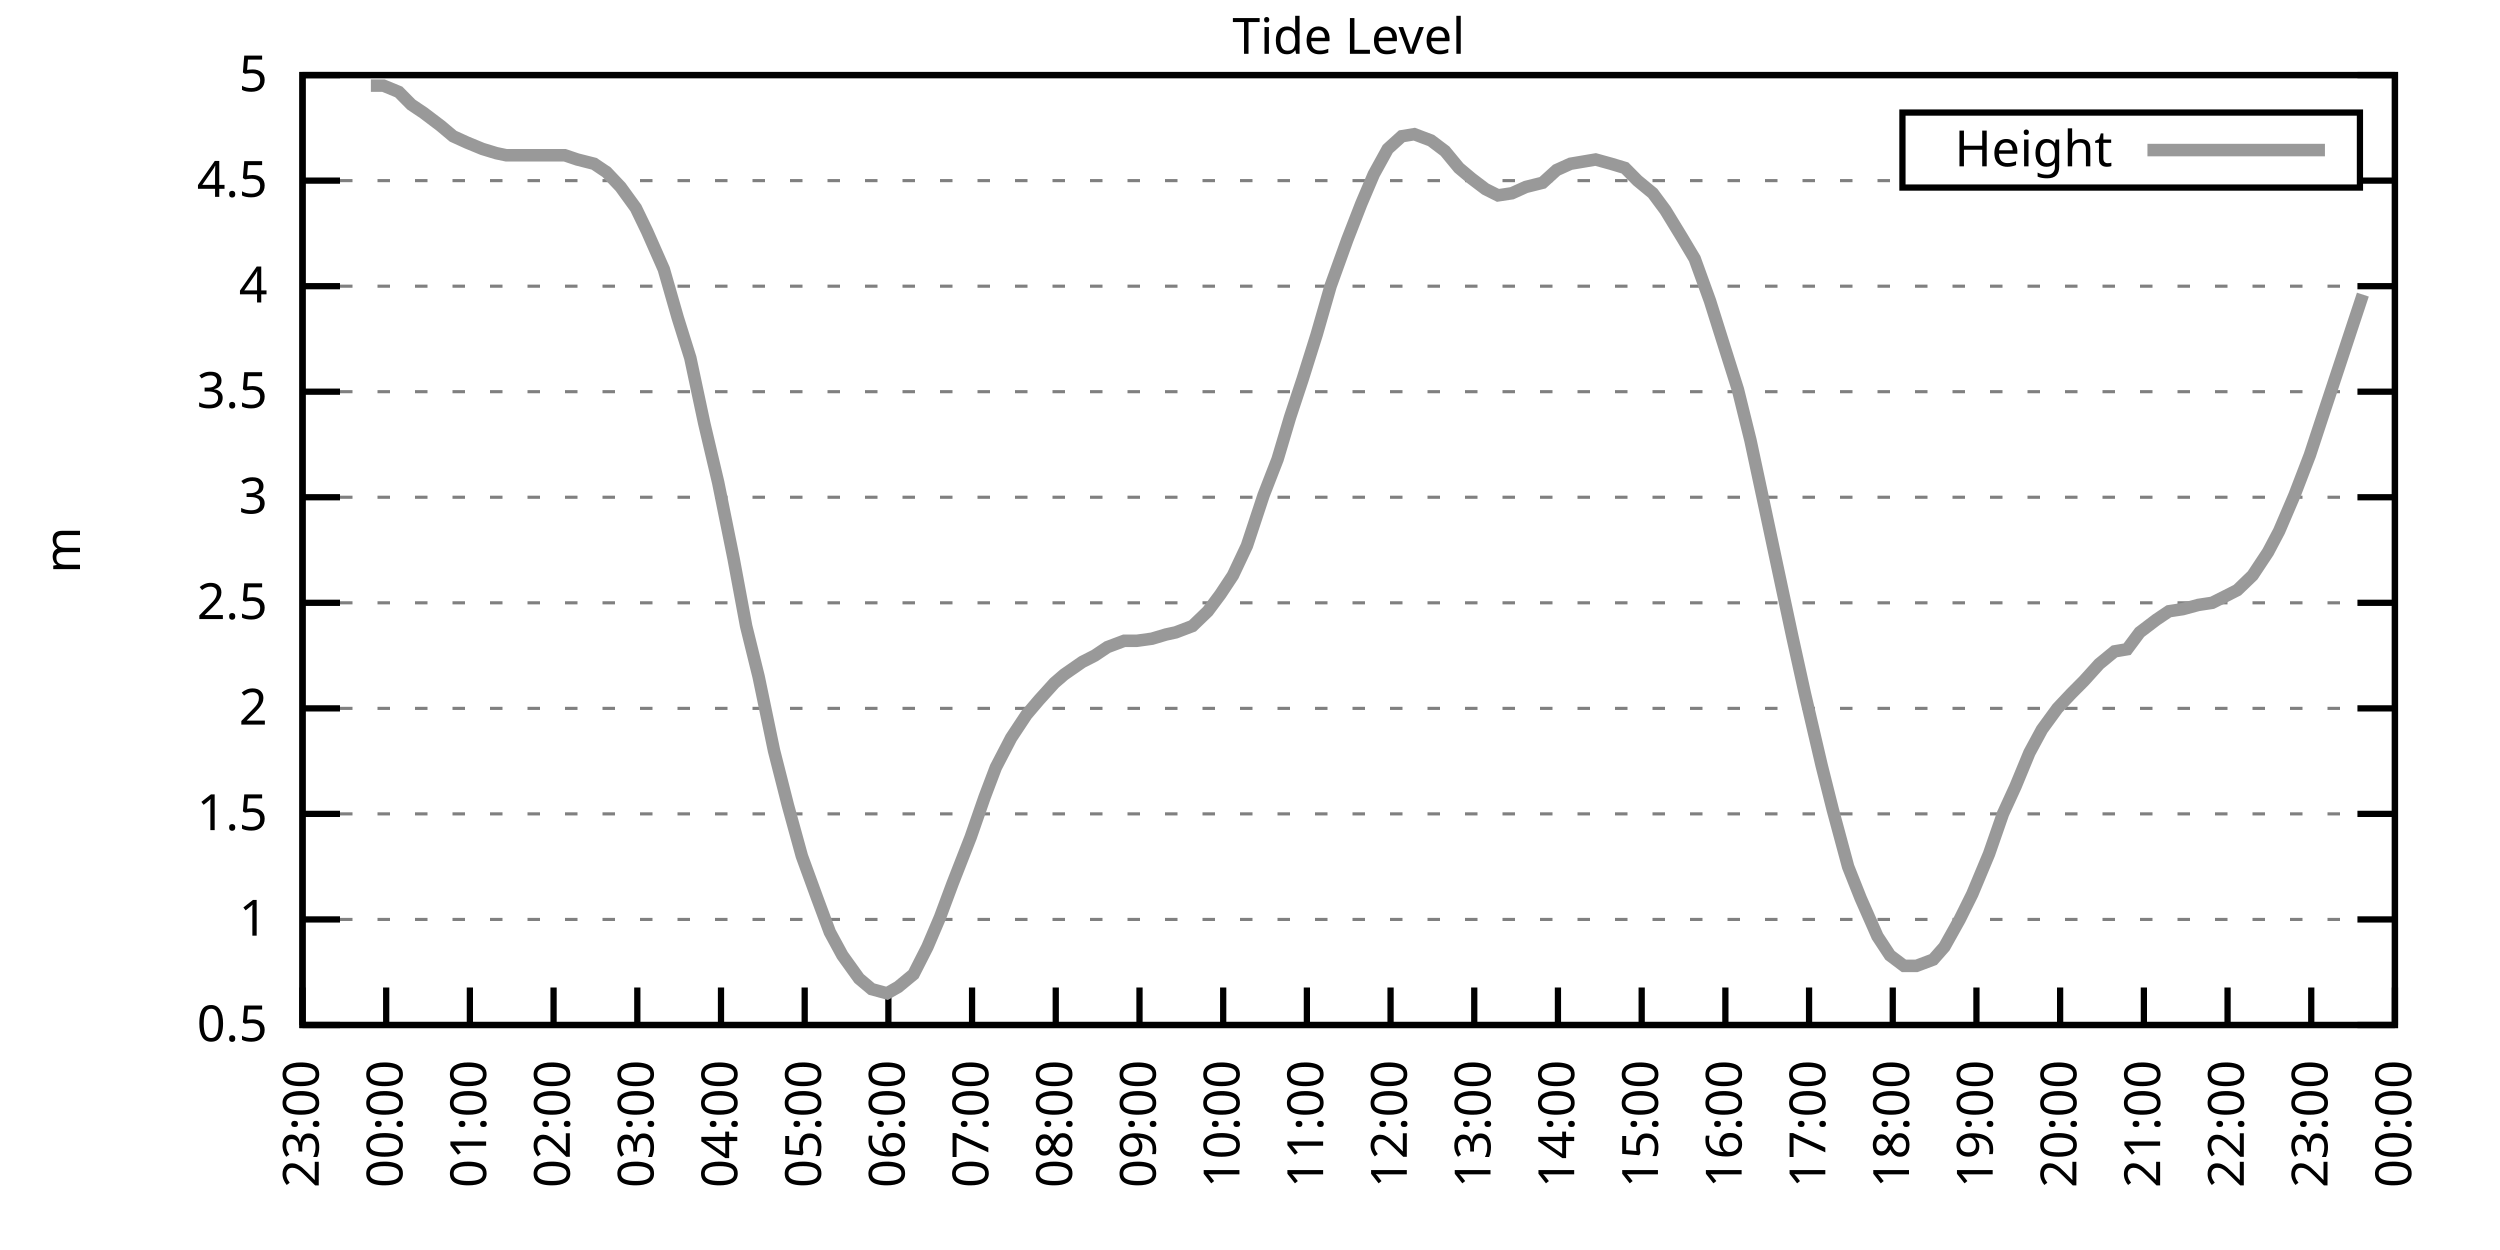
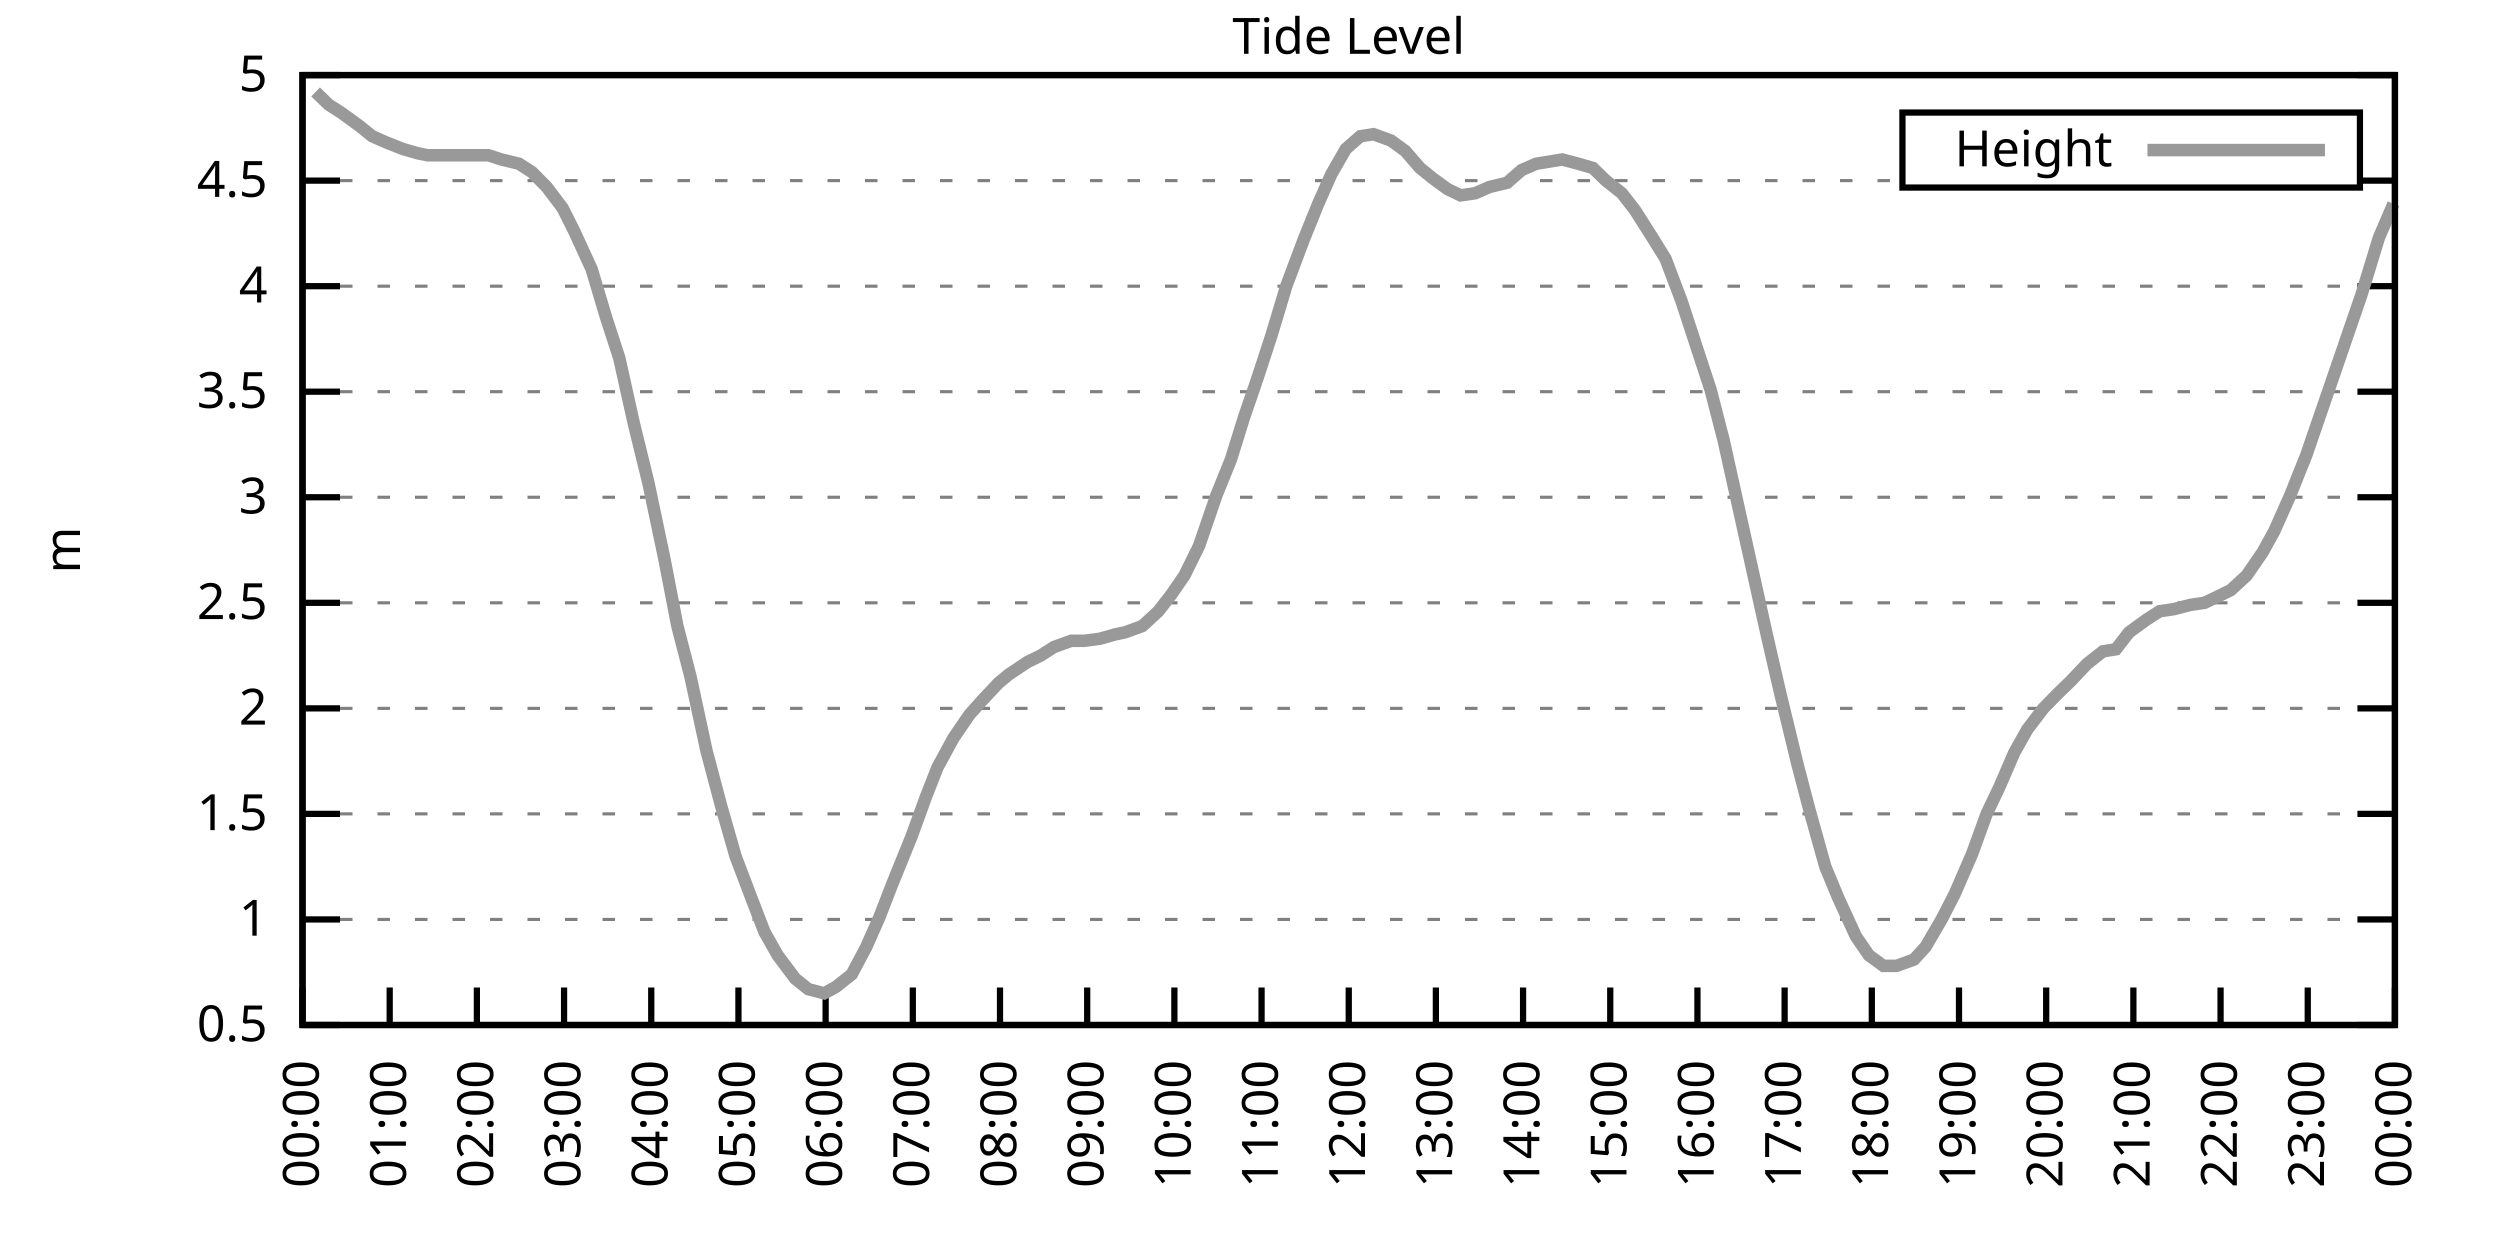
<svg xmlns="http://www.w3.org/2000/svg" xmlns:xlink="http://www.w3.org/1999/xlink" width="400" height="200" viewBox="0 0 400 200">
  <g id="gnuplot_canvas">
    <rect x="0" y="0" width="400" height="200" fill="none" />
    <defs>
      <circle id="gpDot" r="0.5" stroke-width="0.5" stroke="currentColor" />
      <path id="gpPt0" stroke-width="0.333" stroke="currentColor" d="M-1,0 h2 M0,-1 v2" />
      <path id="gpPt1" stroke-width="0.333" stroke="currentColor" d="M-1,-1 L1,1 M1,-1 L-1,1" />
      <path id="gpPt2" stroke-width="0.333" stroke="currentColor" d="M-1,0 L1,0 M0,-1 L0,1 M-1,-1 L1,1 M-1,1 L1,-1" />
      <rect id="gpPt3" stroke-width="0.333" stroke="currentColor" x="-1" y="-1" width="2" height="2" />
      <rect id="gpPt4" stroke-width="0.333" stroke="currentColor" fill="currentColor" x="-1" y="-1" width="2" height="2" />
      <circle id="gpPt5" stroke-width="0.333" stroke="currentColor" cx="0" cy="0" r="1" />
      <use xlink:href="#gpPt5" id="gpPt6" fill="currentColor" stroke="none" />
      <path id="gpPt7" stroke-width="0.333" stroke="currentColor" d="M0,-1.33 L-1.33,0.67 L1.33,0.67 z" />
      <use xlink:href="#gpPt7" id="gpPt8" fill="currentColor" stroke="none" />
      <use xlink:href="#gpPt7" id="gpPt9" stroke="currentColor" transform="rotate(180)" />
      <use xlink:href="#gpPt9" id="gpPt10" fill="currentColor" stroke="none" />
      <use xlink:href="#gpPt3" id="gpPt11" stroke="currentColor" transform="rotate(45)" />
      <use xlink:href="#gpPt11" id="gpPt12" fill="currentColor" stroke="none" />
      <path id="gpPt13" stroke-width="0.333" stroke="currentColor" d="M0,1.330 L1.265,0.411 L0.782,-1.067 L-0.782,-1.076 L-1.265,0.411 z" />
      <use xlink:href="#gpPt13" id="gpPt14" fill="currentColor" stroke="none" />
      <filter id="textbox" filterUnits="objectBoundingBox" x="0" y="0" height="1" width="1">
        <feFlood flood-color="white" flood-opacity="1" result="bgnd" />
        <feComposite in="SourceGraphic" in2="bgnd" operator="atop" />
      </filter>
      <filter id="greybox" filterUnits="objectBoundingBox" x="0" y="0" height="1" width="1">
        <feFlood flood-color="lightgrey" flood-opacity="1" result="grey" />
        <feComposite in="SourceGraphic" in2="grey" operator="atop" />
      </filter>
    </defs>
    <g fill="none" color="white" stroke="currentColor" stroke-width="1.00" stroke-linecap="butt" stroke-linejoin="miter">
</g>
    <g fill="none" color="black" stroke="currentColor" stroke-width="1.00" stroke-linecap="butt" stroke-linejoin="miter">
      <g stroke="none" shape-rendering="crispEdges">
        <polygon fill="rgb(255, 255, 255)" points="48.40,164.00 383.18,164.00 383.18,12.02 48.40,12.02 " />
      </g>
    </g>
    <g fill="none" color="black" stroke="currentColor" stroke-width="1.00" stroke-linecap="butt" stroke-linejoin="miter">
</g>
    <g fill="none" color="black" stroke="black" stroke-width="0.50" stroke-linecap="butt" stroke-linejoin="miter">
</g>
    <g fill="none" color="gray" stroke="currentColor" stroke-width="0.50" stroke-linecap="butt" stroke-linejoin="miter">
      <path stroke="gray" stroke-dasharray="2,4" class="gridline" d="M48.40,164.00 L383.19,164.00  " />
    </g>
    <g fill="none" color="gray" stroke="gray" stroke-width="1.00" stroke-linecap="butt" stroke-linejoin="miter">
</g>
    <g fill="none" color="black" stroke="currentColor" stroke-width="1.00" stroke-linecap="butt" stroke-linejoin="miter">
      <path stroke="black" d="M48.40,164.00 L54.40,164.00 M383.19,164.00 L377.19,164.00  " />
      <g transform="translate(42.80,166.60)" stroke="none" fill="black" font-family="Sans" font-size="8.00" text-anchor="end">
        <text>
          <tspan font-family="Sans"> 0.5</tspan>
        </text>
      </g>
    </g>
    <g fill="none" color="black" stroke="currentColor" stroke-width="1.00" stroke-linecap="butt" stroke-linejoin="miter">
</g>
    <g fill="none" color="black" stroke="black" stroke-width="0.50" stroke-linecap="butt" stroke-linejoin="miter">
</g>
    <g fill="none" color="gray" stroke="currentColor" stroke-width="0.50" stroke-linecap="butt" stroke-linejoin="miter">
      <path stroke="gray" stroke-dasharray="2,4" class="gridline" d="M48.40,147.11 L383.19,147.11  " />
    </g>
    <g fill="none" color="gray" stroke="gray" stroke-width="1.00" stroke-linecap="butt" stroke-linejoin="miter">
</g>
    <g fill="none" color="black" stroke="currentColor" stroke-width="1.00" stroke-linecap="butt" stroke-linejoin="miter">
      <path stroke="black" d="M48.40,147.11 L54.40,147.11 M383.19,147.11 L377.19,147.11  " />
      <g transform="translate(42.80,149.71)" stroke="none" fill="black" font-family="Sans" font-size="8.00" text-anchor="end">
        <text>
          <tspan font-family="Sans"> 1</tspan>
        </text>
      </g>
    </g>
    <g fill="none" color="black" stroke="currentColor" stroke-width="1.00" stroke-linecap="butt" stroke-linejoin="miter">
</g>
    <g fill="none" color="black" stroke="black" stroke-width="0.50" stroke-linecap="butt" stroke-linejoin="miter">
</g>
    <g fill="none" color="gray" stroke="currentColor" stroke-width="0.50" stroke-linecap="butt" stroke-linejoin="miter">
      <path stroke="gray" stroke-dasharray="2,4" class="gridline" d="M48.40,130.22 L383.19,130.22  " />
    </g>
    <g fill="none" color="gray" stroke="gray" stroke-width="1.00" stroke-linecap="butt" stroke-linejoin="miter">
</g>
    <g fill="none" color="black" stroke="currentColor" stroke-width="1.00" stroke-linecap="butt" stroke-linejoin="miter">
      <path stroke="black" d="M48.40,130.22 L54.40,130.22 M383.19,130.22 L377.19,130.22  " />
      <g transform="translate(42.80,132.82)" stroke="none" fill="black" font-family="Sans" font-size="8.00" text-anchor="end">
        <text>
          <tspan font-family="Sans"> 1.5</tspan>
        </text>
      </g>
    </g>
    <g fill="none" color="black" stroke="currentColor" stroke-width="1.00" stroke-linecap="butt" stroke-linejoin="miter">
</g>
    <g fill="none" color="black" stroke="black" stroke-width="0.50" stroke-linecap="butt" stroke-linejoin="miter">
</g>
    <g fill="none" color="gray" stroke="currentColor" stroke-width="0.50" stroke-linecap="butt" stroke-linejoin="miter">
      <path stroke="gray" stroke-dasharray="2,4" class="gridline" d="M48.40,113.34 L383.19,113.34  " />
    </g>
    <g fill="none" color="gray" stroke="gray" stroke-width="1.00" stroke-linecap="butt" stroke-linejoin="miter">
</g>
    <g fill="none" color="black" stroke="currentColor" stroke-width="1.00" stroke-linecap="butt" stroke-linejoin="miter">
      <path stroke="black" d="M48.40,113.34 L54.40,113.34 M383.19,113.34 L377.19,113.34  " />
      <g transform="translate(42.80,115.94)" stroke="none" fill="black" font-family="Sans" font-size="8.00" text-anchor="end">
        <text>
          <tspan font-family="Sans"> 2</tspan>
        </text>
      </g>
    </g>
    <g fill="none" color="black" stroke="currentColor" stroke-width="1.00" stroke-linecap="butt" stroke-linejoin="miter">
</g>
    <g fill="none" color="black" stroke="black" stroke-width="0.50" stroke-linecap="butt" stroke-linejoin="miter">
</g>
    <g fill="none" color="gray" stroke="currentColor" stroke-width="0.50" stroke-linecap="butt" stroke-linejoin="miter">
      <path stroke="gray" stroke-dasharray="2,4" class="gridline" d="M48.40,96.45 L383.19,96.45  " />
    </g>
    <g fill="none" color="gray" stroke="gray" stroke-width="1.00" stroke-linecap="butt" stroke-linejoin="miter">
</g>
    <g fill="none" color="black" stroke="currentColor" stroke-width="1.00" stroke-linecap="butt" stroke-linejoin="miter">
      <path stroke="black" d="M48.40,96.45 L54.40,96.45 M383.19,96.45 L377.19,96.45  " />
      <g transform="translate(42.80,99.05)" stroke="none" fill="black" font-family="Sans" font-size="8.00" text-anchor="end">
        <text>
          <tspan font-family="Sans"> 2.5</tspan>
        </text>
      </g>
    </g>
    <g fill="none" color="black" stroke="currentColor" stroke-width="1.00" stroke-linecap="butt" stroke-linejoin="miter">
</g>
    <g fill="none" color="black" stroke="black" stroke-width="0.50" stroke-linecap="butt" stroke-linejoin="miter">
</g>
    <g fill="none" color="gray" stroke="currentColor" stroke-width="0.50" stroke-linecap="butt" stroke-linejoin="miter">
      <path stroke="gray" stroke-dasharray="2,4" class="gridline" d="M48.40,79.56 L383.19,79.56  " />
    </g>
    <g fill="none" color="gray" stroke="gray" stroke-width="1.00" stroke-linecap="butt" stroke-linejoin="miter">
</g>
    <g fill="none" color="black" stroke="currentColor" stroke-width="1.00" stroke-linecap="butt" stroke-linejoin="miter">
      <path stroke="black" d="M48.40,79.56 L54.40,79.56 M383.19,79.56 L377.19,79.56  " />
      <g transform="translate(42.80,82.16)" stroke="none" fill="black" font-family="Sans" font-size="8.00" text-anchor="end">
        <text>
          <tspan font-family="Sans"> 3</tspan>
        </text>
      </g>
    </g>
    <g fill="none" color="black" stroke="currentColor" stroke-width="1.00" stroke-linecap="butt" stroke-linejoin="miter">
</g>
    <g fill="none" color="black" stroke="black" stroke-width="0.50" stroke-linecap="butt" stroke-linejoin="miter">
</g>
    <g fill="none" color="gray" stroke="currentColor" stroke-width="0.50" stroke-linecap="butt" stroke-linejoin="miter">
      <path stroke="gray" stroke-dasharray="2,4" class="gridline" d="M48.40,62.67 L383.19,62.67  " />
    </g>
    <g fill="none" color="gray" stroke="gray" stroke-width="1.00" stroke-linecap="butt" stroke-linejoin="miter">
</g>
    <g fill="none" color="black" stroke="currentColor" stroke-width="1.00" stroke-linecap="butt" stroke-linejoin="miter">
      <path stroke="black" d="M48.40,62.67 L54.40,62.67 M383.19,62.67 L377.19,62.67  " />
      <g transform="translate(42.80,65.27)" stroke="none" fill="black" font-family="Sans" font-size="8.00" text-anchor="end">
        <text>
          <tspan font-family="Sans"> 3.5</tspan>
        </text>
      </g>
    </g>
    <g fill="none" color="black" stroke="currentColor" stroke-width="1.00" stroke-linecap="butt" stroke-linejoin="miter">
</g>
    <g fill="none" color="black" stroke="black" stroke-width="0.50" stroke-linecap="butt" stroke-linejoin="miter">
</g>
    <g fill="none" color="gray" stroke="currentColor" stroke-width="0.50" stroke-linecap="butt" stroke-linejoin="miter">
      <path stroke="gray" stroke-dasharray="2,4" class="gridline" d="M48.40,45.79 L383.19,45.79  " />
    </g>
    <g fill="none" color="gray" stroke="gray" stroke-width="1.00" stroke-linecap="butt" stroke-linejoin="miter">
</g>
    <g fill="none" color="black" stroke="currentColor" stroke-width="1.00" stroke-linecap="butt" stroke-linejoin="miter">
      <path stroke="black" d="M48.40,45.79 L54.40,45.79 M383.19,45.79 L377.19,45.79  " />
      <g transform="translate(42.80,48.39)" stroke="none" fill="black" font-family="Sans" font-size="8.00" text-anchor="end">
        <text>
          <tspan font-family="Sans"> 4</tspan>
        </text>
      </g>
    </g>
    <g fill="none" color="black" stroke="currentColor" stroke-width="1.00" stroke-linecap="butt" stroke-linejoin="miter">
</g>
    <g fill="none" color="black" stroke="black" stroke-width="0.50" stroke-linecap="butt" stroke-linejoin="miter">
</g>
    <g fill="none" color="gray" stroke="currentColor" stroke-width="0.50" stroke-linecap="butt" stroke-linejoin="miter">
      <path stroke="gray" stroke-dasharray="2,4" class="gridline" d="M48.40,28.90 L304.39,28.90 M377.59,28.90 L383.19,28.90  " />
    </g>
    <g fill="none" color="gray" stroke="gray" stroke-width="1.00" stroke-linecap="butt" stroke-linejoin="miter">
</g>
    <g fill="none" color="black" stroke="currentColor" stroke-width="1.00" stroke-linecap="butt" stroke-linejoin="miter">
      <path stroke="black" d="M48.40,28.90 L54.40,28.90 M383.19,28.90 L377.19,28.90  " />
      <g transform="translate(42.80,31.50)" stroke="none" fill="black" font-family="Sans" font-size="8.00" text-anchor="end">
        <text>
          <tspan font-family="Sans"> 4.5</tspan>
        </text>
      </g>
    </g>
    <g fill="none" color="black" stroke="currentColor" stroke-width="1.00" stroke-linecap="butt" stroke-linejoin="miter">
</g>
    <g fill="none" color="black" stroke="black" stroke-width="0.50" stroke-linecap="butt" stroke-linejoin="miter">
</g>
    <g fill="none" color="gray" stroke="currentColor" stroke-width="0.50" stroke-linecap="butt" stroke-linejoin="miter">
      <path stroke="gray" stroke-dasharray="2,4" class="gridline" d="M48.40,12.01 L383.19,12.01  " />
    </g>
    <g fill="none" color="gray" stroke="gray" stroke-width="1.00" stroke-linecap="butt" stroke-linejoin="miter">
</g>
    <g fill="none" color="black" stroke="currentColor" stroke-width="1.00" stroke-linecap="butt" stroke-linejoin="miter">
      <path stroke="black" d="M48.40,12.01 L54.40,12.01 M383.19,12.01 L377.19,12.01  " />
      <g transform="translate(42.80,14.61)" stroke="none" fill="black" font-family="Sans" font-size="8.00" text-anchor="end">
        <text>
          <tspan font-family="Sans"> 5</tspan>
        </text>
      </g>
    </g>
    <g fill="none" color="black" stroke="currentColor" stroke-width="1.00" stroke-linecap="butt" stroke-linejoin="miter">
      <path stroke="black" d="M48.40,164.00 L48.40,158.00  " />
      <g transform="translate(51.00,169.60) rotate(270.00)" stroke="none" fill="black" font-family="Sans" font-size="8.00" text-anchor="end">
        <text>
-           <tspan font-family="Sans">23:00</tspan>
-         </text>
-       </g>
-     </g>
-     <g fill="none" color="black" stroke="currentColor" stroke-width="1.00" stroke-linecap="butt" stroke-linejoin="miter">
-       <path stroke="black" d="M61.79,164.00 L61.79,158.00  " />
-       <g transform="translate(64.39,169.60) rotate(270.00)" stroke="none" fill="black" font-family="Sans" font-size="8.00" text-anchor="end">
-         <text>
          <tspan font-family="Sans">00:00</tspan>
        </text>
      </g>
    </g>
    <g fill="none" color="black" stroke="currentColor" stroke-width="1.00" stroke-linecap="butt" stroke-linejoin="miter">
-       <path stroke="black" d="M75.18,164.00 L75.18,158.00  " />
-       <g transform="translate(77.78,169.60) rotate(270.00)" stroke="none" fill="black" font-family="Sans" font-size="8.00" text-anchor="end">
+       <path stroke="black" d="M62.35,164.00 L62.35,158.00  " />
+       <g transform="translate(64.95,169.60) rotate(270.00)" stroke="none" fill="black" font-family="Sans" font-size="8.00" text-anchor="end">
        <text>
          <tspan font-family="Sans">01:00</tspan>
        </text>
      </g>
    </g>
    <g fill="none" color="black" stroke="currentColor" stroke-width="1.00" stroke-linecap="butt" stroke-linejoin="miter">
-       <path stroke="black" d="M88.57,164.00 L88.57,158.00  " />
-       <g transform="translate(91.17,169.60) rotate(270.00)" stroke="none" fill="black" font-family="Sans" font-size="8.00" text-anchor="end">
+       <path stroke="black" d="M76.30,164.00 L76.30,158.00  " />
+       <g transform="translate(78.90,169.60) rotate(270.00)" stroke="none" fill="black" font-family="Sans" font-size="8.00" text-anchor="end">
        <text>
          <tspan font-family="Sans">02:00</tspan>
        </text>
      </g>
    </g>
    <g fill="none" color="black" stroke="currentColor" stroke-width="1.00" stroke-linecap="butt" stroke-linejoin="miter">
-       <path stroke="black" d="M101.97,164.00 L101.97,158.00  " />
-       <g transform="translate(104.57,169.60) rotate(270.00)" stroke="none" fill="black" font-family="Sans" font-size="8.00" text-anchor="end">
+       <path stroke="black" d="M90.25,164.00 L90.25,158.00  " />
+       <g transform="translate(92.85,169.60) rotate(270.00)" stroke="none" fill="black" font-family="Sans" font-size="8.00" text-anchor="end">
        <text>
          <tspan font-family="Sans">03:00</tspan>
        </text>
      </g>
    </g>
    <g fill="none" color="black" stroke="currentColor" stroke-width="1.00" stroke-linecap="butt" stroke-linejoin="miter">
-       <path stroke="black" d="M115.36,164.00 L115.36,158.00  " />
-       <g transform="translate(117.96,169.60) rotate(270.00)" stroke="none" fill="black" font-family="Sans" font-size="8.00" text-anchor="end">
+       <path stroke="black" d="M104.20,164.00 L104.20,158.00  " />
+       <g transform="translate(106.80,169.60) rotate(270.00)" stroke="none" fill="black" font-family="Sans" font-size="8.00" text-anchor="end">
        <text>
          <tspan font-family="Sans">04:00</tspan>
        </text>
      </g>
    </g>
    <g fill="none" color="black" stroke="currentColor" stroke-width="1.00" stroke-linecap="butt" stroke-linejoin="miter">
-       <path stroke="black" d="M128.75,164.00 L128.75,158.00  " />
-       <g transform="translate(131.35,169.60) rotate(270.00)" stroke="none" fill="black" font-family="Sans" font-size="8.00" text-anchor="end">
+       <path stroke="black" d="M118.15,164.00 L118.15,158.00  " />
+       <g transform="translate(120.75,169.60) rotate(270.00)" stroke="none" fill="black" font-family="Sans" font-size="8.00" text-anchor="end">
        <text>
          <tspan font-family="Sans">05:00</tspan>
        </text>
      </g>
    </g>
    <g fill="none" color="black" stroke="currentColor" stroke-width="1.00" stroke-linecap="butt" stroke-linejoin="miter">
-       <path stroke="black" d="M142.14,164.00 L142.14,158.00  " />
-       <g transform="translate(144.74,169.60) rotate(270.00)" stroke="none" fill="black" font-family="Sans" font-size="8.00" text-anchor="end">
+       <path stroke="black" d="M132.10,164.00 L132.10,158.00  " />
+       <g transform="translate(134.70,169.60) rotate(270.00)" stroke="none" fill="black" font-family="Sans" font-size="8.00" text-anchor="end">
        <text>
          <tspan font-family="Sans">06:00</tspan>
        </text>
      </g>
    </g>
    <g fill="none" color="black" stroke="currentColor" stroke-width="1.00" stroke-linecap="butt" stroke-linejoin="miter">
-       <path stroke="black" d="M155.53,164.00 L155.53,158.00  " />
-       <g transform="translate(158.13,169.60) rotate(270.00)" stroke="none" fill="black" font-family="Sans" font-size="8.00" text-anchor="end">
+       <path stroke="black" d="M146.05,164.00 L146.05,158.00  " />
+       <g transform="translate(148.65,169.60) rotate(270.00)" stroke="none" fill="black" font-family="Sans" font-size="8.00" text-anchor="end">
        <text>
          <tspan font-family="Sans">07:00</tspan>
        </text>
      </g>
    </g>
    <g fill="none" color="black" stroke="currentColor" stroke-width="1.00" stroke-linecap="butt" stroke-linejoin="miter">
-       <path stroke="black" d="M168.92,164.00 L168.92,158.00  " />
-       <g transform="translate(171.52,169.60) rotate(270.00)" stroke="none" fill="black" font-family="Sans" font-size="8.00" text-anchor="end">
+       <path stroke="black" d="M160.00,164.00 L160.00,158.00  " />
+       <g transform="translate(162.60,169.60) rotate(270.00)" stroke="none" fill="black" font-family="Sans" font-size="8.00" text-anchor="end">
        <text>
          <tspan font-family="Sans">08:00</tspan>
        </text>
      </g>
    </g>
    <g fill="none" color="black" stroke="currentColor" stroke-width="1.00" stroke-linecap="butt" stroke-linejoin="miter">
-       <path stroke="black" d="M182.32,164.00 L182.32,158.00  " />
-       <g transform="translate(184.92,169.60) rotate(270.00)" stroke="none" fill="black" font-family="Sans" font-size="8.00" text-anchor="end">
+       <path stroke="black" d="M173.95,164.00 L173.95,158.00  " />
+       <g transform="translate(176.55,169.60) rotate(270.00)" stroke="none" fill="black" font-family="Sans" font-size="8.00" text-anchor="end">
        <text>
          <tspan font-family="Sans">09:00</tspan>
        </text>
      </g>
    </g>
    <g fill="none" color="black" stroke="currentColor" stroke-width="1.00" stroke-linecap="butt" stroke-linejoin="miter">
-       <path stroke="black" d="M195.71,164.00 L195.71,158.00  " />
-       <g transform="translate(198.31,169.60) rotate(270.00)" stroke="none" fill="black" font-family="Sans" font-size="8.00" text-anchor="end">
+       <path stroke="black" d="M187.90,164.00 L187.90,158.00  " />
+       <g transform="translate(190.50,169.60) rotate(270.00)" stroke="none" fill="black" font-family="Sans" font-size="8.00" text-anchor="end">
        <text>
          <tspan font-family="Sans">10:00</tspan>
        </text>
      </g>
    </g>
    <g fill="none" color="black" stroke="currentColor" stroke-width="1.00" stroke-linecap="butt" stroke-linejoin="miter">
-       <path stroke="black" d="M209.10,164.00 L209.10,158.00  " />
-       <g transform="translate(211.70,169.60) rotate(270.00)" stroke="none" fill="black" font-family="Sans" font-size="8.00" text-anchor="end">
+       <path stroke="black" d="M201.85,164.00 L201.85,158.00  " />
+       <g transform="translate(204.45,169.60) rotate(270.00)" stroke="none" fill="black" font-family="Sans" font-size="8.00" text-anchor="end">
        <text>
          <tspan font-family="Sans">11:00</tspan>
        </text>
      </g>
    </g>
    <g fill="none" color="black" stroke="currentColor" stroke-width="1.00" stroke-linecap="butt" stroke-linejoin="miter">
-       <path stroke="black" d="M222.49,164.00 L222.49,158.00  " />
-       <g transform="translate(225.09,169.60) rotate(270.00)" stroke="none" fill="black" font-family="Sans" font-size="8.00" text-anchor="end">
+       <path stroke="black" d="M215.80,164.00 L215.80,158.00  " />
+       <g transform="translate(218.40,169.60) rotate(270.00)" stroke="none" fill="black" font-family="Sans" font-size="8.00" text-anchor="end">
        <text>
          <tspan font-family="Sans">12:00</tspan>
        </text>
      </g>
    </g>
    <g fill="none" color="black" stroke="currentColor" stroke-width="1.00" stroke-linecap="butt" stroke-linejoin="miter">
-       <path stroke="black" d="M235.88,164.00 L235.88,158.00  " />
-       <g transform="translate(238.48,169.60) rotate(270.00)" stroke="none" fill="black" font-family="Sans" font-size="8.00" text-anchor="end">
+       <path stroke="black" d="M229.74,164.00 L229.74,158.00  " />
+       <g transform="translate(232.34,169.60) rotate(270.00)" stroke="none" fill="black" font-family="Sans" font-size="8.00" text-anchor="end">
        <text>
          <tspan font-family="Sans">13:00</tspan>
        </text>
      </g>
    </g>
    <g fill="none" color="black" stroke="currentColor" stroke-width="1.00" stroke-linecap="butt" stroke-linejoin="miter">
-       <path stroke="black" d="M249.27,164.00 L249.27,158.00  " />
-       <g transform="translate(251.87,169.60) rotate(270.00)" stroke="none" fill="black" font-family="Sans" font-size="8.00" text-anchor="end">
+       <path stroke="black" d="M243.69,164.00 L243.69,158.00  " />
+       <g transform="translate(246.29,169.60) rotate(270.00)" stroke="none" fill="black" font-family="Sans" font-size="8.00" text-anchor="end">
        <text>
          <tspan font-family="Sans">14:00</tspan>
        </text>
      </g>
    </g>
    <g fill="none" color="black" stroke="currentColor" stroke-width="1.00" stroke-linecap="butt" stroke-linejoin="miter">
-       <path stroke="black" d="M262.67,164.00 L262.67,158.00  " />
-       <g transform="translate(265.27,169.60) rotate(270.00)" stroke="none" fill="black" font-family="Sans" font-size="8.00" text-anchor="end">
+       <path stroke="black" d="M257.64,164.00 L257.64,158.00  " />
+       <g transform="translate(260.24,169.60) rotate(270.00)" stroke="none" fill="black" font-family="Sans" font-size="8.00" text-anchor="end">
        <text>
          <tspan font-family="Sans">15:00</tspan>
        </text>
      </g>
    </g>
    <g fill="none" color="black" stroke="currentColor" stroke-width="1.00" stroke-linecap="butt" stroke-linejoin="miter">
-       <path stroke="black" d="M276.06,164.00 L276.06,158.00  " />
-       <g transform="translate(278.66,169.60) rotate(270.00)" stroke="none" fill="black" font-family="Sans" font-size="8.00" text-anchor="end">
+       <path stroke="black" d="M271.59,164.00 L271.59,158.00  " />
+       <g transform="translate(274.19,169.60) rotate(270.00)" stroke="none" fill="black" font-family="Sans" font-size="8.00" text-anchor="end">
        <text>
          <tspan font-family="Sans">16:00</tspan>
        </text>
      </g>
    </g>
    <g fill="none" color="black" stroke="currentColor" stroke-width="1.00" stroke-linecap="butt" stroke-linejoin="miter">
-       <path stroke="black" d="M289.45,164.00 L289.45,158.00  " />
-       <g transform="translate(292.05,169.60) rotate(270.00)" stroke="none" fill="black" font-family="Sans" font-size="8.00" text-anchor="end">
+       <path stroke="black" d="M285.54,164.00 L285.54,158.00  " />
+       <g transform="translate(288.14,169.60) rotate(270.00)" stroke="none" fill="black" font-family="Sans" font-size="8.00" text-anchor="end">
        <text>
          <tspan font-family="Sans">17:00</tspan>
        </text>
      </g>
    </g>
    <g fill="none" color="black" stroke="currentColor" stroke-width="1.00" stroke-linecap="butt" stroke-linejoin="miter">
-       <path stroke="black" d="M302.84,164.00 L302.84,158.00  " />
-       <g transform="translate(305.44,169.60) rotate(270.00)" stroke="none" fill="black" font-family="Sans" font-size="8.00" text-anchor="end">
+       <path stroke="black" d="M299.49,164.00 L299.49,158.00  " />
+       <g transform="translate(302.09,169.60) rotate(270.00)" stroke="none" fill="black" font-family="Sans" font-size="8.00" text-anchor="end">
        <text>
          <tspan font-family="Sans">18:00</tspan>
        </text>
      </g>
    </g>
    <g fill="none" color="black" stroke="currentColor" stroke-width="1.00" stroke-linecap="butt" stroke-linejoin="miter">
-       <path stroke="black" d="M316.23,164.00 L316.23,158.00  " />
-       <g transform="translate(318.83,169.60) rotate(270.00)" stroke="none" fill="black" font-family="Sans" font-size="8.00" text-anchor="end">
+       <path stroke="black" d="M313.44,164.00 L313.44,158.00  " />
+       <g transform="translate(316.04,169.60) rotate(270.00)" stroke="none" fill="black" font-family="Sans" font-size="8.00" text-anchor="end">
        <text>
          <tspan font-family="Sans">19:00</tspan>
        </text>
      </g>
    </g>
    <g fill="none" color="black" stroke="currentColor" stroke-width="1.00" stroke-linecap="butt" stroke-linejoin="miter">
-       <path stroke="black" d="M329.62,164.00 L329.62,158.00  " />
-       <g transform="translate(332.22,169.60) rotate(270.00)" stroke="none" fill="black" font-family="Sans" font-size="8.00" text-anchor="end">
+       <path stroke="black" d="M327.39,164.00 L327.39,158.00  " />
+       <g transform="translate(329.99,169.60) rotate(270.00)" stroke="none" fill="black" font-family="Sans" font-size="8.00" text-anchor="end">
        <text>
          <tspan font-family="Sans">20:00</tspan>
        </text>
      </g>
    </g>
    <g fill="none" color="black" stroke="currentColor" stroke-width="1.00" stroke-linecap="butt" stroke-linejoin="miter">
-       <path stroke="black" d="M343.02,164.00 L343.02,158.00  " />
-       <g transform="translate(345.62,169.60) rotate(270.00)" stroke="none" fill="black" font-family="Sans" font-size="8.00" text-anchor="end">
+       <path stroke="black" d="M341.34,164.00 L341.34,158.00  " />
+       <g transform="translate(343.94,169.60) rotate(270.00)" stroke="none" fill="black" font-family="Sans" font-size="8.00" text-anchor="end">
        <text>
          <tspan font-family="Sans">21:00</tspan>
        </text>
      </g>
    </g>
    <g fill="none" color="black" stroke="currentColor" stroke-width="1.00" stroke-linecap="butt" stroke-linejoin="miter">
-       <path stroke="black" d="M356.41,164.00 L356.41,158.00  " />
-       <g transform="translate(359.01,169.60) rotate(270.00)" stroke="none" fill="black" font-family="Sans" font-size="8.00" text-anchor="end">
+       <path stroke="black" d="M355.29,164.00 L355.29,158.00  " />
+       <g transform="translate(357.89,169.60) rotate(270.00)" stroke="none" fill="black" font-family="Sans" font-size="8.00" text-anchor="end">
        <text>
          <tspan font-family="Sans">22:00</tspan>
        </text>
      </g>
    </g>
    <g fill="none" color="black" stroke="currentColor" stroke-width="1.00" stroke-linecap="butt" stroke-linejoin="miter">
-       <path stroke="black" d="M369.80,164.00 L369.80,158.00  " />
-       <g transform="translate(372.40,169.60) rotate(270.00)" stroke="none" fill="black" font-family="Sans" font-size="8.00" text-anchor="end">
+       <path stroke="black" d="M369.24,164.00 L369.24,158.00  " />
+       <g transform="translate(371.84,169.60) rotate(270.00)" stroke="none" fill="black" font-family="Sans" font-size="8.00" text-anchor="end">
        <text>
          <tspan font-family="Sans">23:00</tspan>
        </text>
      </g>
    </g>
    <g fill="none" color="black" stroke="currentColor" stroke-width="1.00" stroke-linecap="butt" stroke-linejoin="miter">
      <path stroke="black" d="M383.19,164.00 L383.19,158.00  " />
      <g transform="translate(385.79,169.60) rotate(270.00)" stroke="none" fill="black" font-family="Sans" font-size="8.00" text-anchor="end">
        <text>
          <tspan font-family="Sans">00:00</tspan>
        </text>
      </g>
    </g>
    <g fill="none" color="black" stroke="currentColor" stroke-width="1.00" stroke-linecap="butt" stroke-linejoin="miter">
</g>
    <g fill="none" color="black" stroke="currentColor" stroke-width="1.00" stroke-linecap="butt" stroke-linejoin="miter">
      <path stroke="black" d="M48.40,12.01 L48.40,164.00 L383.19,164.00 L383.19,12.01 L48.40,12.01 Z  " />
    </g>
    <g fill="none" color="black" stroke="currentColor" stroke-width="1.00" stroke-linecap="butt" stroke-linejoin="miter">
</g>
    <g fill="none" color="black" stroke="currentColor" stroke-width="1.00" stroke-linecap="butt" stroke-linejoin="miter">
      <path stroke="black" d="M304.39,30.01 L304.39,18.01 L377.59,18.01 L377.59,30.01 L304.39,30.01 Z  " />
    </g>
    <g id="Tide_level_plot_1">
      <g fill="none" color="white" stroke="black" stroke-width="2.00" stroke-linecap="butt" stroke-linejoin="miter">
</g>
      <g fill="none" color="black" stroke="currentColor" stroke-width="2.00" stroke-linecap="butt" stroke-linejoin="miter">
        <g transform="translate(337.99,26.61)" stroke="none" fill="black" font-family="Sans" font-size="8.00" text-anchor="end">
          <text>
            <tspan font-family="Sans">Height</tspan>
          </text>
        </g>
      </g>
      <g fill="none" color="black" stroke="currentColor" stroke-width="2.00" stroke-linecap="butt" stroke-linejoin="miter">
-         <path stroke="rgb(153, 153, 153)" d="M343.59,24.01 L371.99,24.01 M59.34,13.70 L61.35,13.70 L63.80,14.71 L65.81,16.74 L67.82,18.09 L70.50,20.12   L72.50,21.80 L74.74,22.82 L77.19,23.83 L79.42,24.51 L80.99,24.84 L83.66,24.84 L85.67,24.84 L88.35,24.84   L90.36,24.84 L92.37,25.52 L95.05,26.20 L97.06,27.55 L99.29,29.91 L101.74,33.29 L103.53,37.00 L106.21,43.08   L108.44,50.85 L110.45,57.27 L112.68,67.74 L114.91,77.20 L117.37,89.36 L119.38,100.16 L121.38,108.27 L123.84,120.09   L126.07,128.87 L128.30,136.98 L130.76,143.73 L132.77,149.14 L134.78,152.85 L137.45,156.57 L139.46,158.26 L141.92,158.93   L143.70,157.92 L146.16,155.89 L148.39,151.50 L150.40,146.77 L152.41,141.37 L155.31,133.94 L157.54,127.52 L159.33,122.79   L161.78,118.07 L164.24,114.35 L166.25,111.99 L168.70,109.28 L170.26,107.93 L173.17,105.91 L175.17,104.89 L177.18,103.54   L179.86,102.53 L181.87,102.53 L184.32,102.19 L186.56,101.52 L188.12,101.18 L190.80,100.16 L193.25,97.80 L195.26,95.10   L197.27,92.06 L199.50,87.33 L202.18,79.22 L204.41,73.48 L206.42,66.73 L208.43,60.65 L210.66,53.55 L212.89,45.79   L215.57,38.35 L217.80,32.61 L219.81,27.88 L222.04,23.83 L224.28,21.80 L226.29,21.47 L228.96,22.48 L231.20,24.17   L233.43,26.87 L235.44,28.56 L237.67,30.25 L239.68,31.26 L241.91,30.92 L244.14,29.91 L246.82,29.24 L249.05,27.21   L251.28,26.20 L253.29,25.86 L255.30,25.52 L257.76,26.20 L259.99,26.87 L262.00,28.90 L264.45,30.92 L266.46,33.63   L269.14,38.02 L271.15,41.39 L273.60,48.15 L275.83,55.24 L278.07,62.34 L280.07,70.44 L282.31,80.91 L284.32,90.37   L286.77,101.85 L288.78,110.97 L291.46,122.46 L293.24,129.55 L295.70,138.67 L297.71,143.73 L300.39,149.81 L302.39,152.85   L304.63,154.54 L306.63,154.54 L309.31,153.53 L311.10,151.50 L313.55,147.11 L315.56,143.06 L318.24,136.64 L320.47,130.22   L322.48,125.83 L324.71,120.43 L326.72,116.71 L329.18,113.34 L331.41,110.97 L333.42,108.95 L335.87,106.24 L338.33,104.22   L340.34,103.88 L342.35,101.18 L345.02,99.15 L347.03,97.80 L349.26,97.46 L351.72,96.79 L353.95,96.45 L355.96,95.44   L357.97,94.42 L360.42,92.06 L362.88,88.34 L364.66,84.97 L367.12,79.22 L369.58,72.81 L371.58,66.73 L374.04,59.30   L376.27,52.54 L378.06,47.14  " />
+         <path stroke="rgb(153, 153, 153)" d="M343.59,24.01 L371.99,24.01 M50.49,14.71 L52.58,16.74 L54.68,18.09 L57.47,20.12 L59.56,21.80 L61.88,22.82   L64.44,23.83 L66.77,24.51 L68.39,24.84 L71.18,24.84 L73.28,24.84 L76.07,24.84 L78.16,24.84 L80.25,25.52   L83.04,26.20 L85.13,27.55 L87.46,29.91 L90.02,33.29 L91.88,37.00 L94.67,43.08 L96.99,50.85 L99.08,57.27   L101.41,67.74 L103.73,77.20 L106.29,89.36 L108.38,100.16 L110.48,108.27 L113.03,120.09 L115.36,128.87 L117.68,136.98   L120.24,143.73 L122.33,149.14 L124.43,152.85 L127.22,156.57 L129.31,158.26 L131.87,158.93 L133.72,157.92 L136.28,155.89   L138.61,151.50 L140.70,146.77 L142.79,141.37 L145.81,133.94 L148.14,127.52 L150.00,122.79 L152.56,118.07 L155.11,114.35   L157.21,111.99 L159.76,109.28 L161.39,107.93 L164.41,105.91 L166.51,104.89 L168.60,103.54 L171.39,102.53 L173.48,102.53   L176.04,102.19 L178.36,101.52 L179.99,101.18 L182.78,100.16 L185.34,97.80 L187.43,95.10 L189.52,92.06 L191.85,87.33   L194.64,79.22 L196.96,73.48 L199.06,66.73 L201.15,60.65 L203.47,53.55 L205.80,45.79 L208.59,38.35 L210.91,32.61   L213.01,27.88 L215.33,23.83 L217.65,21.80 L219.75,21.47 L222.54,22.48 L224.86,24.17 L227.19,26.87 L229.28,28.56   L231.60,30.25 L233.70,31.26 L236.02,30.92 L238.35,29.91 L241.14,29.24 L243.46,27.21 L245.79,26.20 L247.88,25.86   L249.97,25.52 L252.53,26.20 L254.85,26.87 L256.95,28.90 L259.50,30.92 L261.60,33.63 L264.39,38.02 L266.48,41.39   L269.04,48.15 L271.36,55.24 L273.69,62.34 L275.78,70.44 L278.10,80.91 L280.20,90.37 L282.75,101.85 L284.85,110.97   L287.64,122.46 L289.50,129.55 L292.05,138.67 L294.15,143.73 L296.94,149.81 L299.03,152.85 L301.35,154.54 L303.44,154.54   L306.23,153.53 L308.09,151.50 L310.65,147.11 L312.74,143.06 L315.53,136.64 L317.86,130.22 L319.95,125.83 L322.28,120.43   L324.37,116.71 L326.93,113.34 L329.25,110.97 L331.34,108.95 L333.90,106.24 L336.46,104.22 L338.55,103.88 L340.64,101.18   L343.43,99.15 L345.53,97.80 L347.85,97.46 L350.41,96.79 L352.73,96.45 L354.83,95.44 L356.92,94.42 L359.48,92.06   L362.03,88.34 L363.89,84.97 L366.45,79.22 L369.01,72.81 L371.10,66.73 L373.66,59.30 L375.98,52.54 L377.84,47.14   L380.63,38.02 L382.96,32.61  " />
      </g>
    </g>
    <g fill="none" color="black" stroke="currentColor" stroke-width="2.00" stroke-linecap="butt" stroke-linejoin="miter">
</g>
    <g fill="none" color="black" stroke="black" stroke-width="1.00" stroke-linecap="butt" stroke-linejoin="miter">
</g>
    <g fill="none" color="black" stroke="currentColor" stroke-width="1.00" stroke-linecap="butt" stroke-linejoin="miter">
      <path stroke="black" d="M48.40,12.01 L48.40,164.00 L383.19,164.00 L383.19,12.01 L48.40,12.01 Z  " />
      <g transform="translate(12.80,88.01) rotate(270.00)" stroke="none" fill="black" font-family="Sans" font-size="8.00" text-anchor="middle">
        <text>
          <tspan font-family="Sans">m</tspan>
        </text>
      </g>
    </g>
    <g fill="none" color="black" stroke="currentColor" stroke-width="1.00" stroke-linecap="butt" stroke-linejoin="miter">
</g>
    <g fill="none" color="black" stroke="currentColor" stroke-width="1.00" stroke-linecap="butt" stroke-linejoin="miter">
      <g transform="translate(215.79,8.61)" stroke="none" fill="black" font-family="Sans" font-size="8.00" text-anchor="middle">
        <text>
          <tspan font-family="Sans">Tide Level</tspan>
        </text>
      </g>
    </g>
    <g fill="none" color="black" stroke="currentColor" stroke-width="1.00" stroke-linecap="butt" stroke-linejoin="miter">
</g>
  </g>
</svg>
